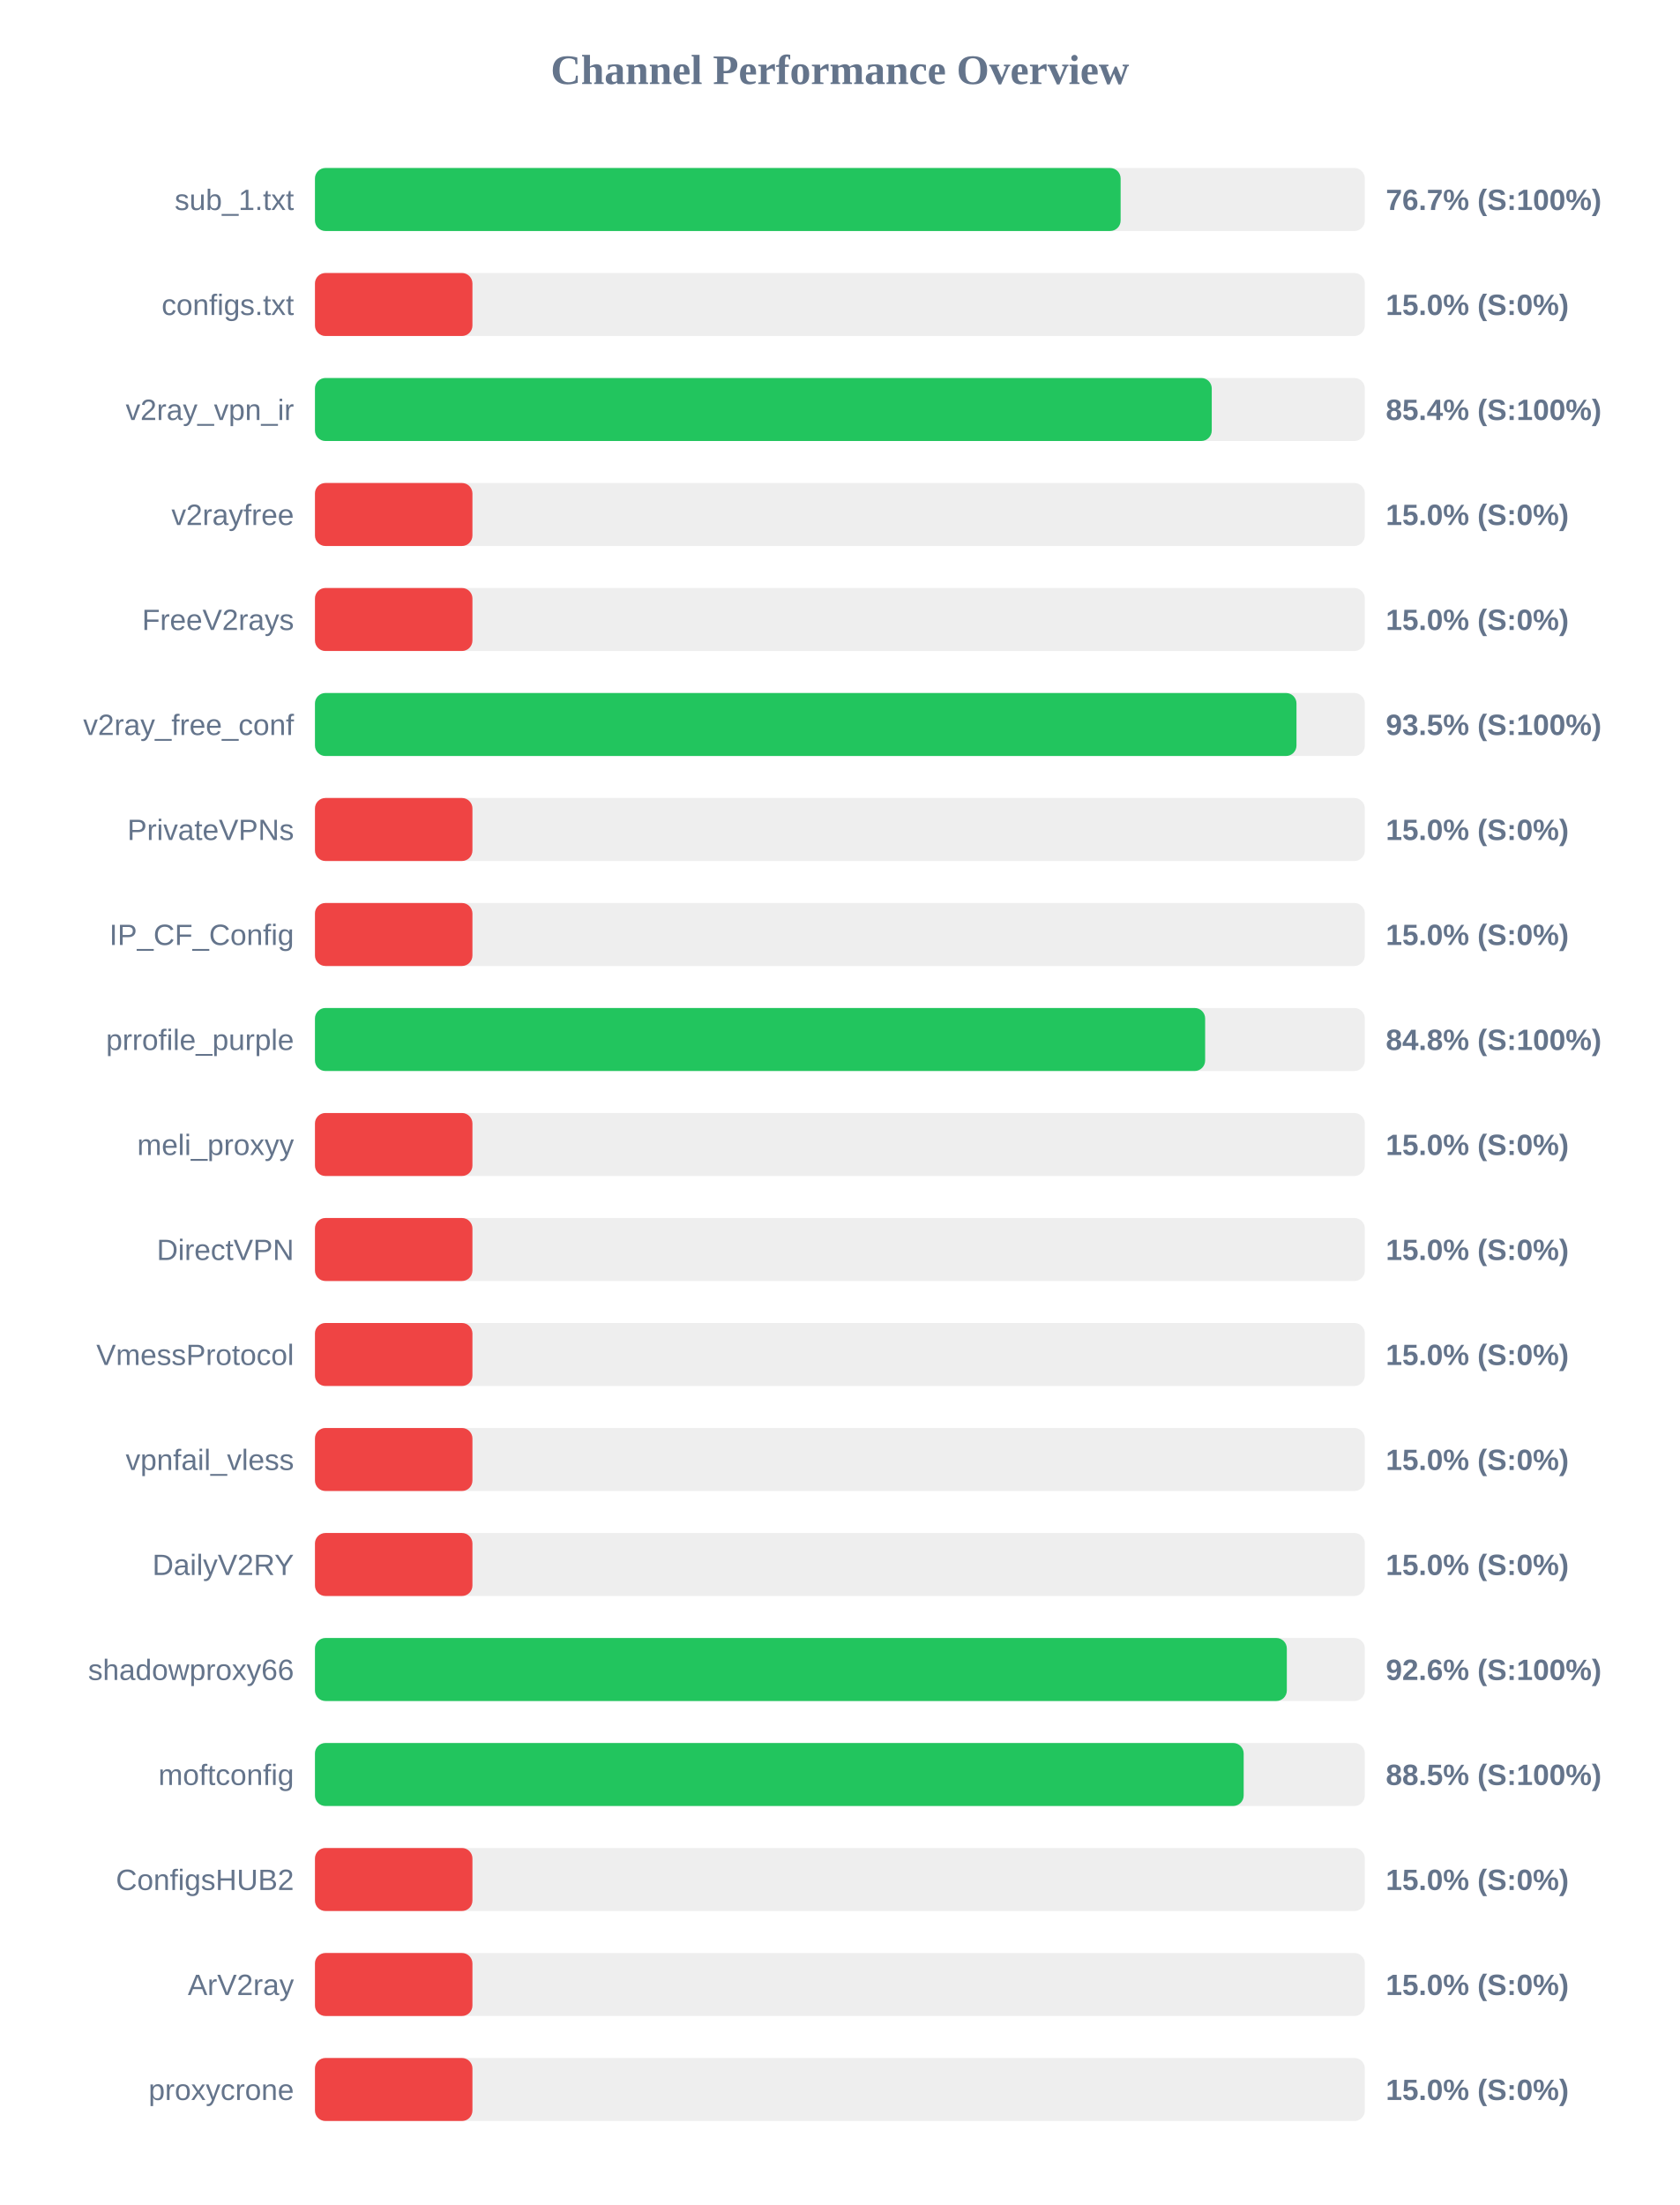
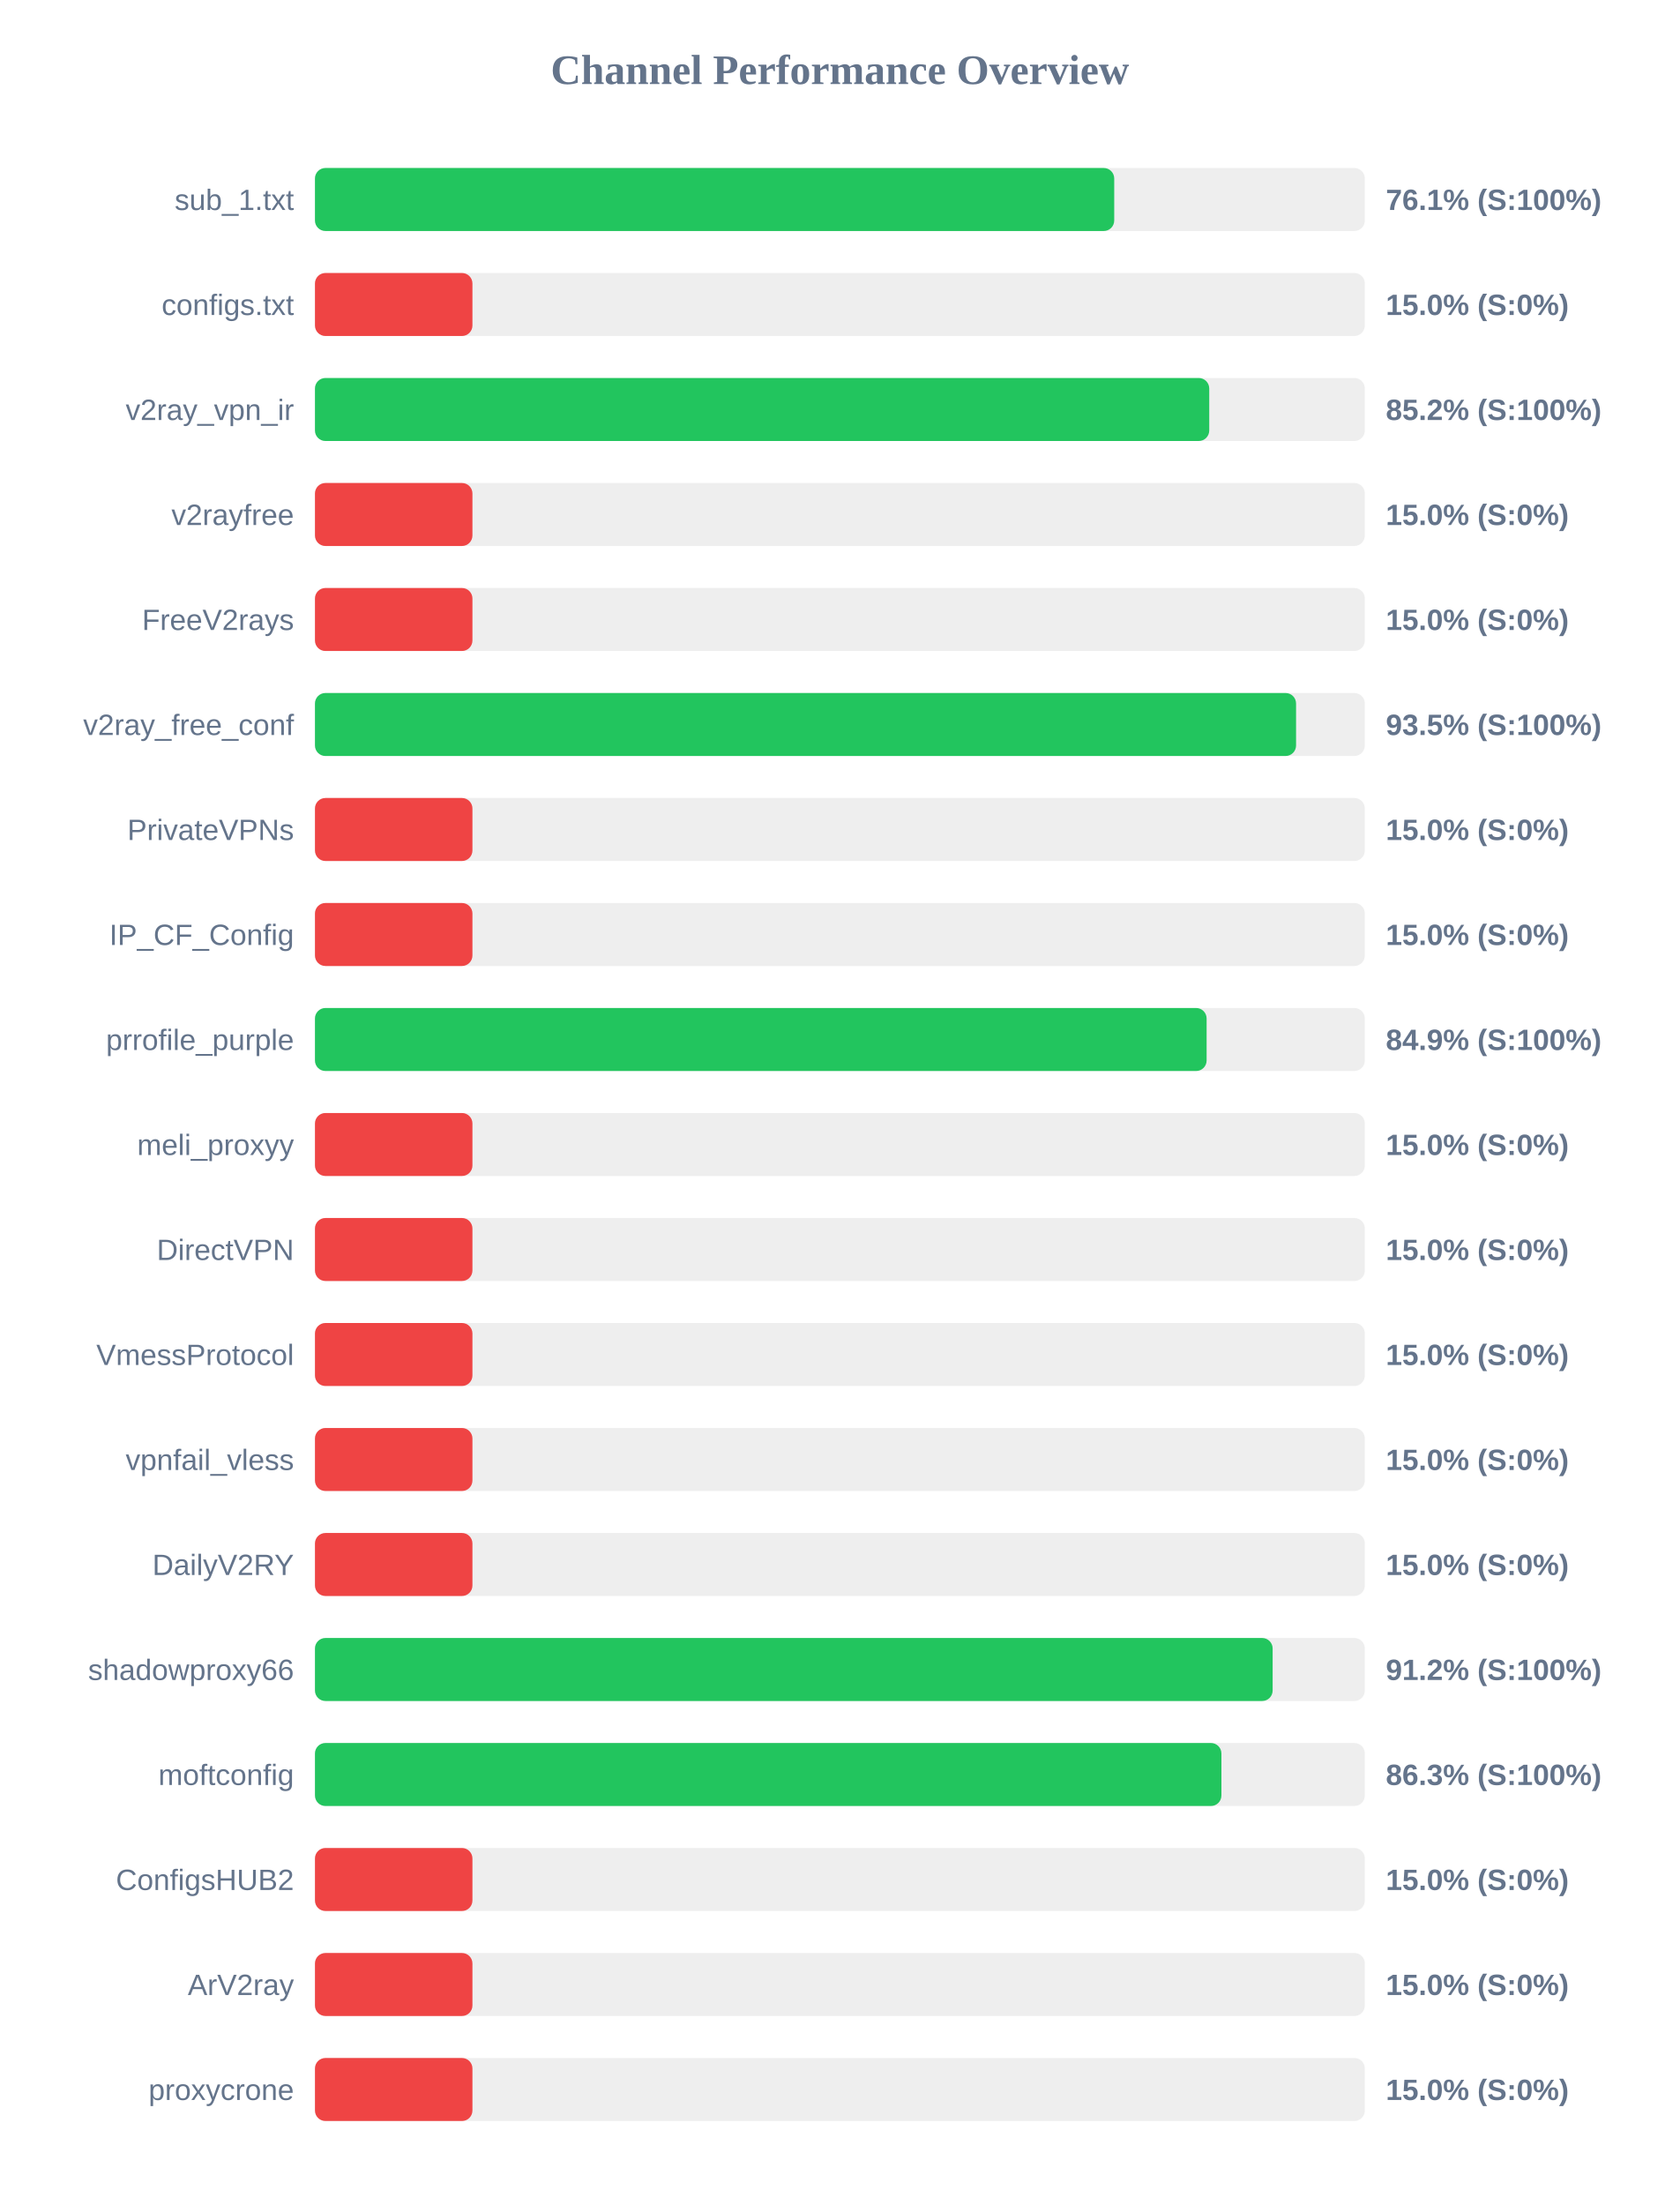
<svg xmlns="http://www.w3.org/2000/svg" width="800" height="1050" version="1.1">
  <style>
        .row { font: 14px Arial; fill: #64748b; }
        .score { font: bold 14px Arial; fill: #64748b; }
    </style>
  <text x="400" y="40" text-anchor="middle" font-size="20px" font-weight="bold" fill="#64748b">Channel Performance Overview</text>
  <rect x="150" y="80" width="500" height="30" fill="#eee" rx="5" />
-   <rect x="150" y="80" width="383.7" height="30" fill="#22c55e" rx="5" />
+   <rect x="150" y="80" width="380.65" height="30" fill="#22c55e" rx="5" />
  <text x="140" y="100" text-anchor="end" class="row">sub_1.txt</text>
-   <text x="660" y="100" text-anchor="start" class="score">76.7% (S:100%)</text>
+   <text x="660" y="100" text-anchor="start" class="score">76.1% (S:100%)</text>
  <rect x="150" y="130" width="500" height="30" fill="#eee" rx="5" />
  <rect x="150" y="130" width="75.0" height="30" fill="#ef4444" rx="5" />
  <text x="140" y="150" text-anchor="end" class="row">configs.txt</text>
  <text x="660" y="150" text-anchor="start" class="score">15.0% (S:0%)</text>
  <rect x="150" y="180" width="500" height="30" fill="#eee" rx="5" />
-   <rect x="150" y="180" width="427.1" height="30" fill="#22c55e" rx="5" />
+   <rect x="150" y="180" width="425.9" height="30" fill="#22c55e" rx="5" />
  <text x="140" y="200" text-anchor="end" class="row">v2ray_vpn_ir</text>
-   <text x="660" y="200" text-anchor="start" class="score">85.4% (S:100%)</text>
+   <text x="660" y="200" text-anchor="start" class="score">85.2% (S:100%)</text>
  <rect x="150" y="230" width="500" height="30" fill="#eee" rx="5" />
  <rect x="150" y="230" width="75.0" height="30" fill="#ef4444" rx="5" />
  <text x="140" y="250" text-anchor="end" class="row">v2rayfree</text>
  <text x="660" y="250" text-anchor="start" class="score">15.0% (S:0%)</text>
  <rect x="150" y="280" width="500" height="30" fill="#eee" rx="5" />
  <rect x="150" y="280" width="75.0" height="30" fill="#ef4444" rx="5" />
  <text x="140" y="300" text-anchor="end" class="row">FreeV2rays</text>
  <text x="660" y="300" text-anchor="start" class="score">15.0% (S:0%)</text>
  <rect x="150" y="330" width="500" height="30" fill="#eee" rx="5" />
-   <rect x="150" y="330" width="467.45" height="30" fill="#22c55e" rx="5" />
+   <rect x="150" y="330" width="467.25" height="30" fill="#22c55e" rx="5" />
  <text x="140" y="350" text-anchor="end" class="row">v2ray_free_conf</text>
  <text x="660" y="350" text-anchor="start" class="score">93.5% (S:100%)</text>
  <rect x="150" y="380" width="500" height="30" fill="#eee" rx="5" />
  <rect x="150" y="380" width="75.0" height="30" fill="#ef4444" rx="5" />
  <text x="140" y="400" text-anchor="end" class="row">PrivateVPNs</text>
  <text x="660" y="400" text-anchor="start" class="score">15.0% (S:0%)</text>
  <rect x="150" y="430" width="500" height="30" fill="#eee" rx="5" />
  <rect x="150" y="430" width="75.0" height="30" fill="#ef4444" rx="5" />
  <text x="140" y="450" text-anchor="end" class="row">IP_CF_Config</text>
  <text x="660" y="450" text-anchor="start" class="score">15.0% (S:0%)</text>
  <rect x="150" y="480" width="500" height="30" fill="#eee" rx="5" />
-   <rect x="150" y="480" width="423.95" height="30" fill="#22c55e" rx="5" />
+   <rect x="150" y="480" width="424.65" height="30" fill="#22c55e" rx="5" />
  <text x="140" y="500" text-anchor="end" class="row">prrofile_purple</text>
-   <text x="660" y="500" text-anchor="start" class="score">84.8% (S:100%)</text>
+   <text x="660" y="500" text-anchor="start" class="score">84.9% (S:100%)</text>
  <rect x="150" y="530" width="500" height="30" fill="#eee" rx="5" />
  <rect x="150" y="530" width="75.0" height="30" fill="#ef4444" rx="5" />
  <text x="140" y="550" text-anchor="end" class="row">meli_proxyy</text>
  <text x="660" y="550" text-anchor="start" class="score">15.0% (S:0%)</text>
  <rect x="150" y="580" width="500" height="30" fill="#eee" rx="5" />
  <rect x="150" y="580" width="75.0" height="30" fill="#ef4444" rx="5" />
  <text x="140" y="600" text-anchor="end" class="row">DirectVPN</text>
  <text x="660" y="600" text-anchor="start" class="score">15.0% (S:0%)</text>
  <rect x="150" y="630" width="500" height="30" fill="#eee" rx="5" />
  <rect x="150" y="630" width="75.0" height="30" fill="#ef4444" rx="5" />
  <text x="140" y="650" text-anchor="end" class="row">VmessProtocol</text>
  <text x="660" y="650" text-anchor="start" class="score">15.0% (S:0%)</text>
  <rect x="150" y="680" width="500" height="30" fill="#eee" rx="5" />
  <rect x="150" y="680" width="75.0" height="30" fill="#ef4444" rx="5" />
  <text x="140" y="700" text-anchor="end" class="row">vpnfail_vless</text>
  <text x="660" y="700" text-anchor="start" class="score">15.0% (S:0%)</text>
  <rect x="150" y="730" width="500" height="30" fill="#eee" rx="5" />
  <rect x="150" y="730" width="75.0" height="30" fill="#ef4444" rx="5" />
  <text x="140" y="750" text-anchor="end" class="row">DailyV2RY</text>
  <text x="660" y="750" text-anchor="start" class="score">15.0% (S:0%)</text>
  <rect x="150" y="780" width="500" height="30" fill="#eee" rx="5" />
-   <rect x="150" y="780" width="462.85" height="30" fill="#22c55e" rx="5" />
+   <rect x="150" y="780" width="456.1" height="30" fill="#22c55e" rx="5" />
  <text x="140" y="800" text-anchor="end" class="row">shadowproxy66</text>
-   <text x="660" y="800" text-anchor="start" class="score">92.6% (S:100%)</text>
+   <text x="660" y="800" text-anchor="start" class="score">91.2% (S:100%)</text>
  <rect x="150" y="830" width="500" height="30" fill="#eee" rx="5" />
-   <rect x="150" y="830" width="442.3" height="30" fill="#22c55e" rx="5" />
+   <rect x="150" y="830" width="431.7" height="30" fill="#22c55e" rx="5" />
  <text x="140" y="850" text-anchor="end" class="row">moftconfig</text>
-   <text x="660" y="850" text-anchor="start" class="score">88.5% (S:100%)</text>
+   <text x="660" y="850" text-anchor="start" class="score">86.3% (S:100%)</text>
  <rect x="150" y="880" width="500" height="30" fill="#eee" rx="5" />
  <rect x="150" y="880" width="75.0" height="30" fill="#ef4444" rx="5" />
  <text x="140" y="900" text-anchor="end" class="row">ConfigsHUB2</text>
  <text x="660" y="900" text-anchor="start" class="score">15.0% (S:0%)</text>
  <rect x="150" y="930" width="500" height="30" fill="#eee" rx="5" />
  <rect x="150" y="930" width="75.0" height="30" fill="#ef4444" rx="5" />
  <text x="140" y="950" text-anchor="end" class="row">ArV2ray</text>
  <text x="660" y="950" text-anchor="start" class="score">15.0% (S:0%)</text>
  <rect x="150" y="980" width="500" height="30" fill="#eee" rx="5" />
  <rect x="150" y="980" width="75.0" height="30" fill="#ef4444" rx="5" />
  <text x="140" y="1000" text-anchor="end" class="row">proxycrone</text>
  <text x="660" y="1000" text-anchor="start" class="score">15.0% (S:0%)</text>
</svg>
